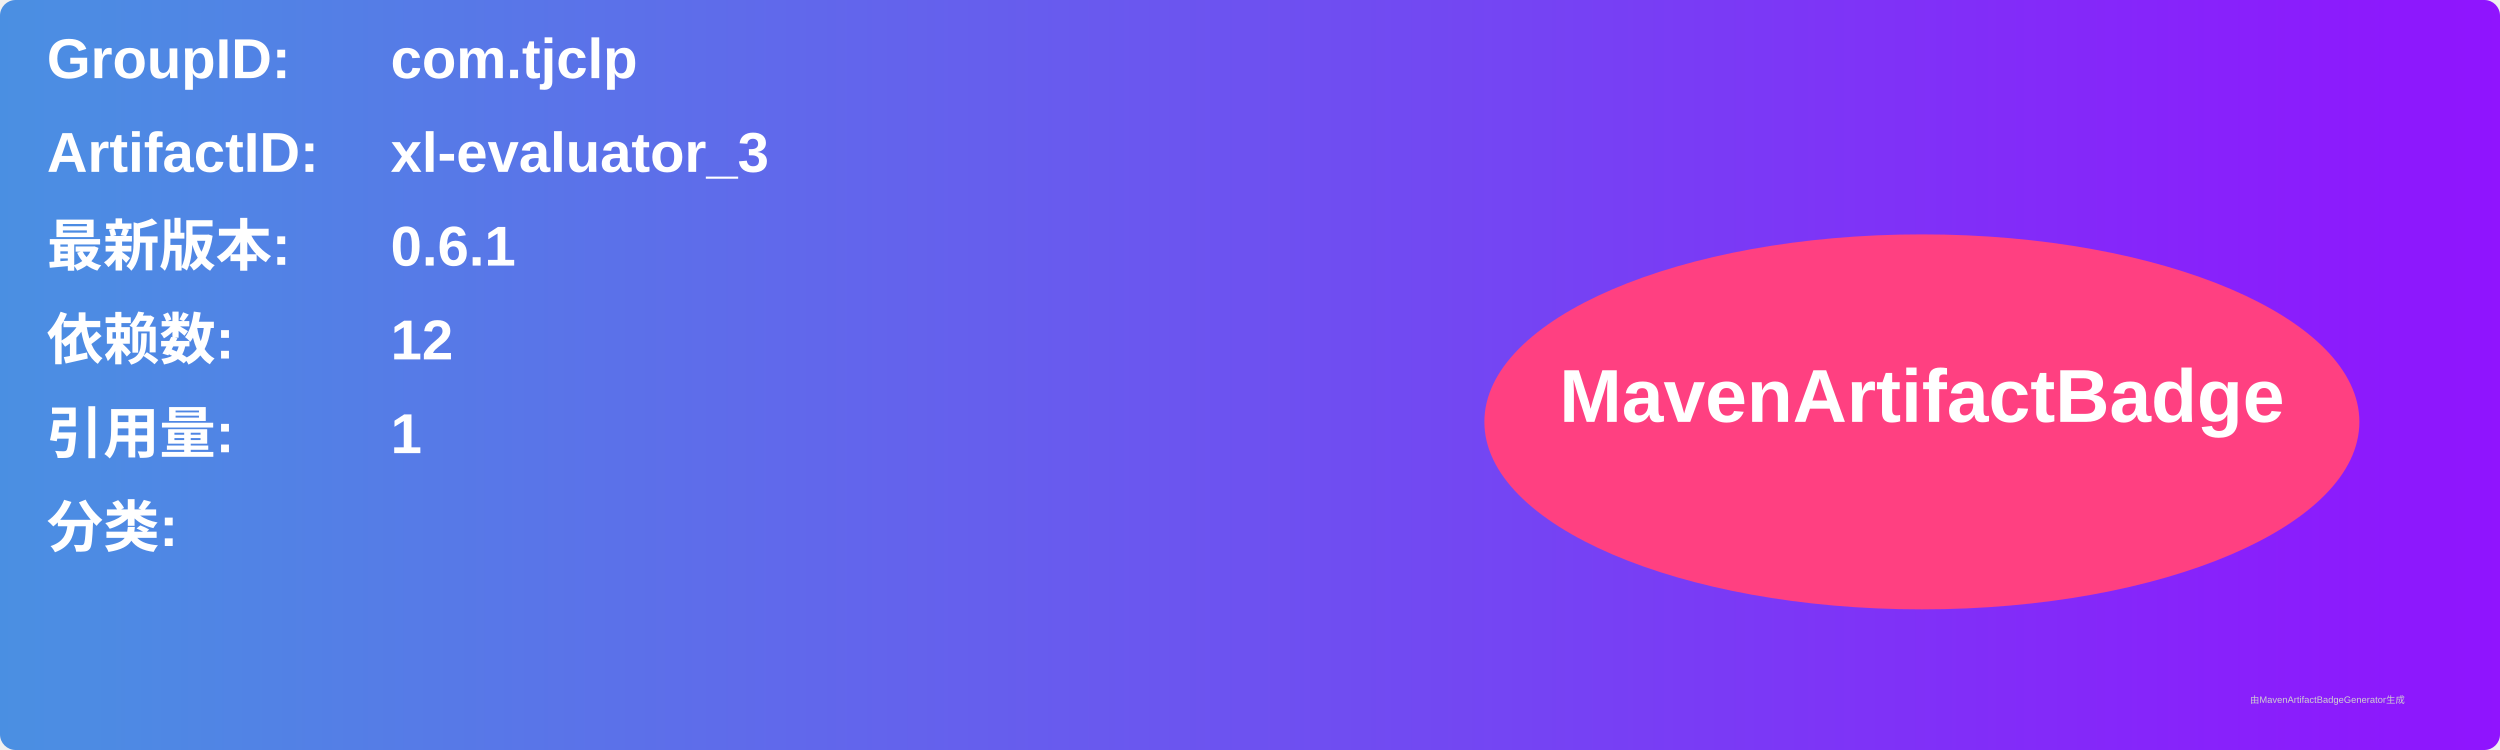
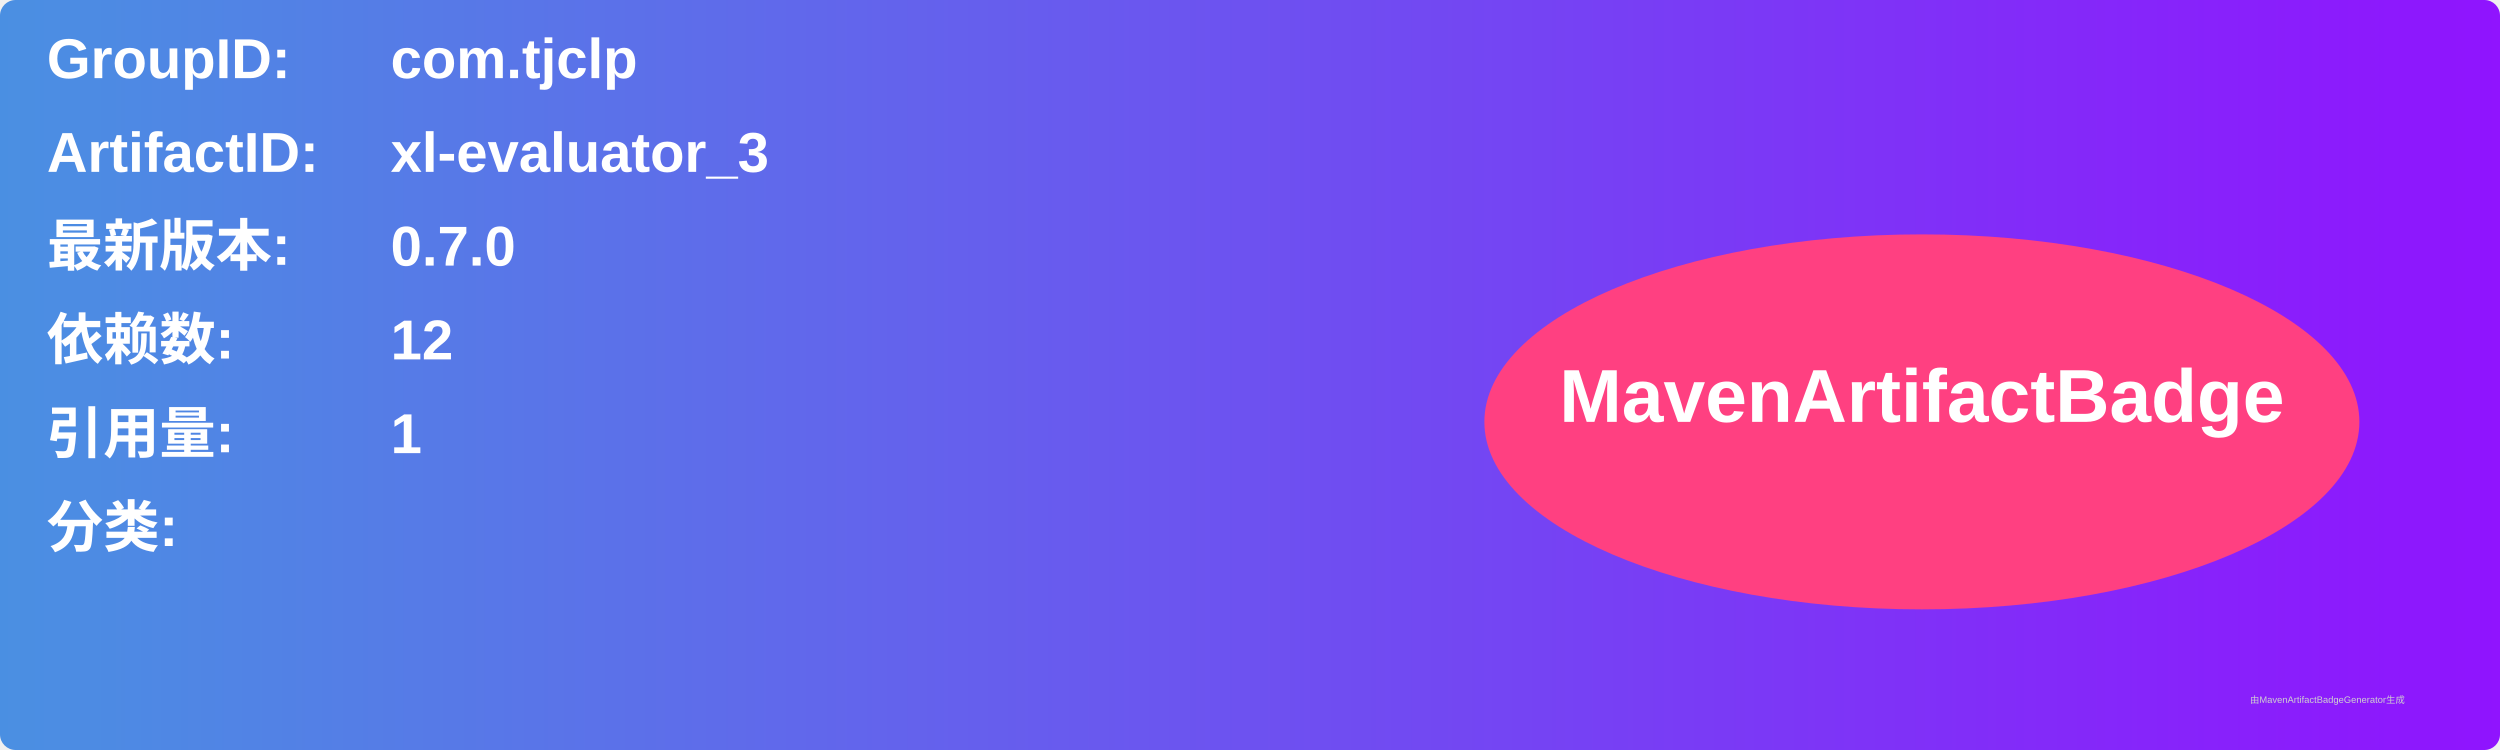
<svg xmlns="http://www.w3.org/2000/svg" width="800" height="240" viewBox="0 0 800 240">
  <linearGradient id="grad" x1="0%" y1="0%" x2="100%" y2="0%">
    <stop offset="0%" stop-color="#4a90e2" />
    <stop offset="100%" stop-color="#9013fe" />
  </linearGradient>
  <rect width="100%" height="100%" rx="5" ry="5" fill="url(#grad)" />
  <g transform="translate(15, 15)">
    <text x="0" y="10" font-family="Arial" font-size="18" fill="white" font-weight="bold" width="260">GroupID:</text>
    <text x="110" y="10" font-family="Arial" font-size="18" fill="white" font-weight="bold" width="460">com.tjclp</text>
    <text x="0" y="40" font-family="Arial" font-size="18" fill="white" font-weight="bold" width="260">ArtifactID:</text>
    <text x="110" y="40" font-family="Arial" font-size="18" fill="white" font-weight="bold" width="460">xl-evaluator_3</text>
    <text x="0" y="70" font-family="Arial" font-size="18" fill="white" font-weight="bold">最新版本:</text>
    <text x="110" y="70" font-family="Arial" font-size="18" fill="white" font-weight="bold">
-       <tspan font-weight="bold">0.6.1</tspan>
+       <tspan font-weight="bold">0.7.0</tspan>
    </text>
    <text x="0" y="100" font-family="Arial" font-size="18" fill="white" font-weight="bold">依赖数: </text>
    <text x="110" y="100" font-family="Arial" font-size="18" fill="white">
      <tspan font-weight="bold">12</tspan>
    </text>
    <text x="0" y="130" font-family="Arial" font-size="18" fill="white" font-weight="bold">引用量: </text>
    <text x="110" y="130" font-family="Arial" font-size="18" fill="white">
      <tspan font-weight="bold">1</tspan>
    </text>
    <text x="0" y="160" font-family="Arial" font-size="18" fill="white" font-weight="bold">分类:</text>
    <text x="10" y="190" font-family="Arial" font-size="10" fill="white">
      <tspan font-weight="bold" />
    </text>
    <ellipse cx="600" cy="120" rx="140" ry="60" fill="#ff4081" />
    <text x="600" y="120" text-anchor="middle" font-family="Arial" font-size="24" fill="white" font-weight="bold">MavenArtifactBadge</text>
  </g>
  <text x="720" y="225" font-family="Arial" font-size="3" fill="#d0d0d0">由MavenArtifactBadgeGenerator生成</text>
</svg>
